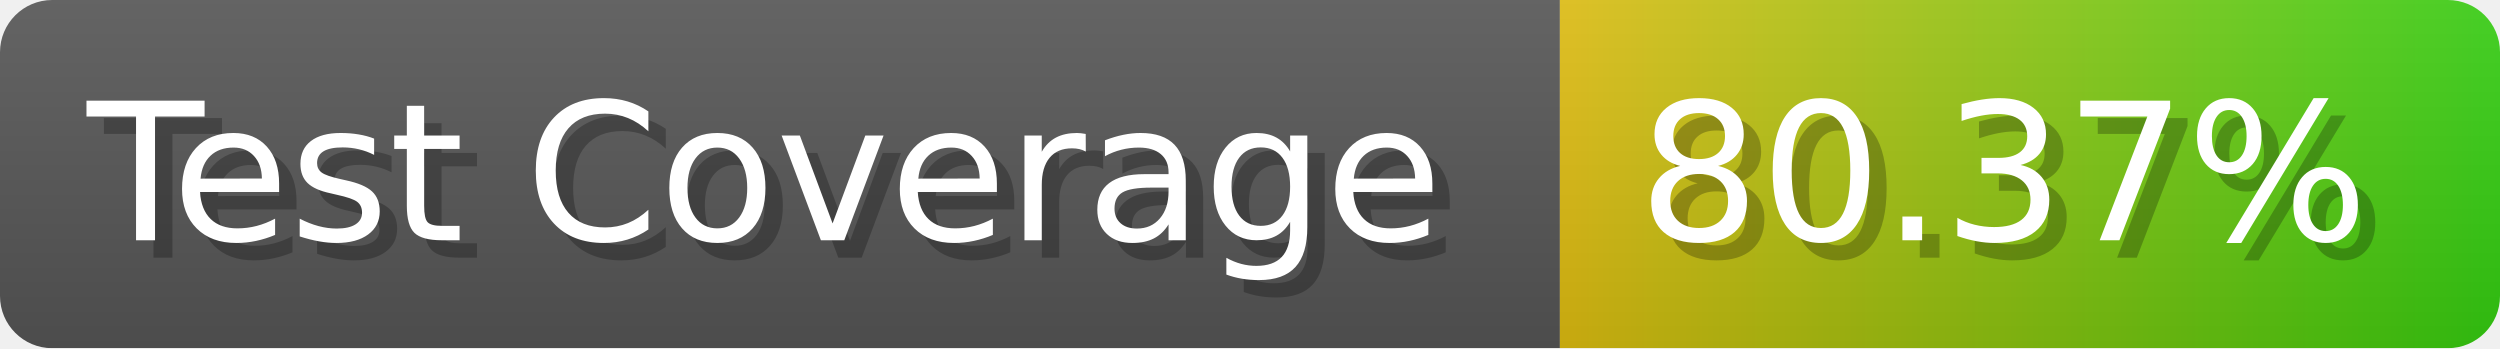
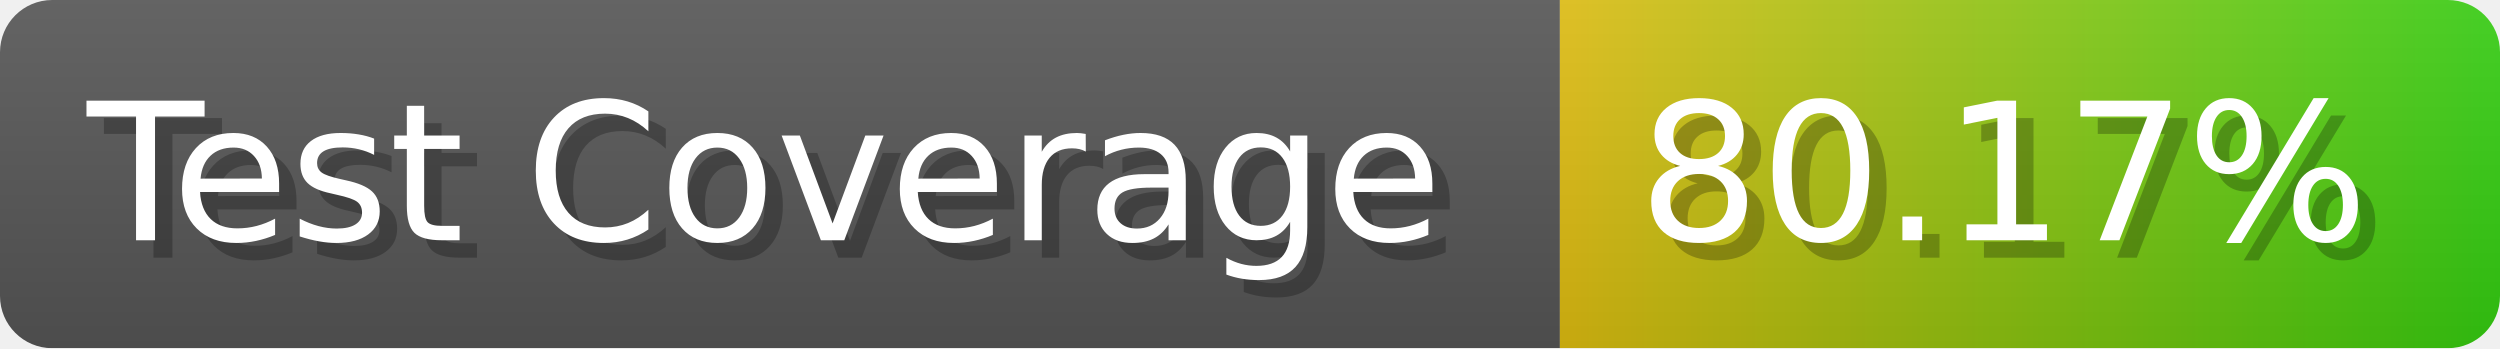
- <svg xmlns="http://www.w3.org/2000/svg" width="143.6" height="20" viewBox="0 0 1436 200" role="img" aria-label="Test Coverage: 80.37%">
+ <svg xmlns="http://www.w3.org/2000/svg" width="143.6" height="20" viewBox="0 0 1436 200" role="img" aria-label="Test Coverage: 80.17%">
  <linearGradient id="a" x2="0" y2="100%">
    <stop offset="0" stop-opacity=".1" stop-color="#EEE" />
    <stop offset="1" stop-opacity=".1" />
  </linearGradient>
  <mask id="m">
    <rect width="1436" height="200" rx="30" fill="#FFF" />
  </mask>
  <g mask="url(#m)">
    <rect width="896" height="200" fill="#555" />
    <rect width="540" height="200" fill="url(#x)" x="896" />
    <rect width="1436" height="200" fill="url(#a)" />
  </g>
  <g aria-hidden="true" fill="#fff" text-anchor="start" font-family="Verdana,DejaVu Sans,sans-serif" font-size="110">
    <text x="60" y="148" textLength="796" fill="#000" opacity="0.25">Test Coverage</text>
    <text x="50" y="138" textLength="796">Test Coverage</text>
-     <text x="951" y="148" textLength="440" fill="#000" opacity="0.25">80.37%</text>
-     <text x="941" y="138" textLength="440">80.37%</text>
+     <text x="951" y="148" textLength="440" fill="#000" opacity="0.25">80.17%</text>
+     <text x="941" y="138" textLength="440">80.17%</text>
  </g>
  <linearGradient id="x" x1="0%" y1="0%" x2="100%" y2="0%">
    <stop offset="0%" style="stop-color:#DB1" />
    <stop offset="100%" style="stop-color:#3C1" />
  </linearGradient>
</svg>
